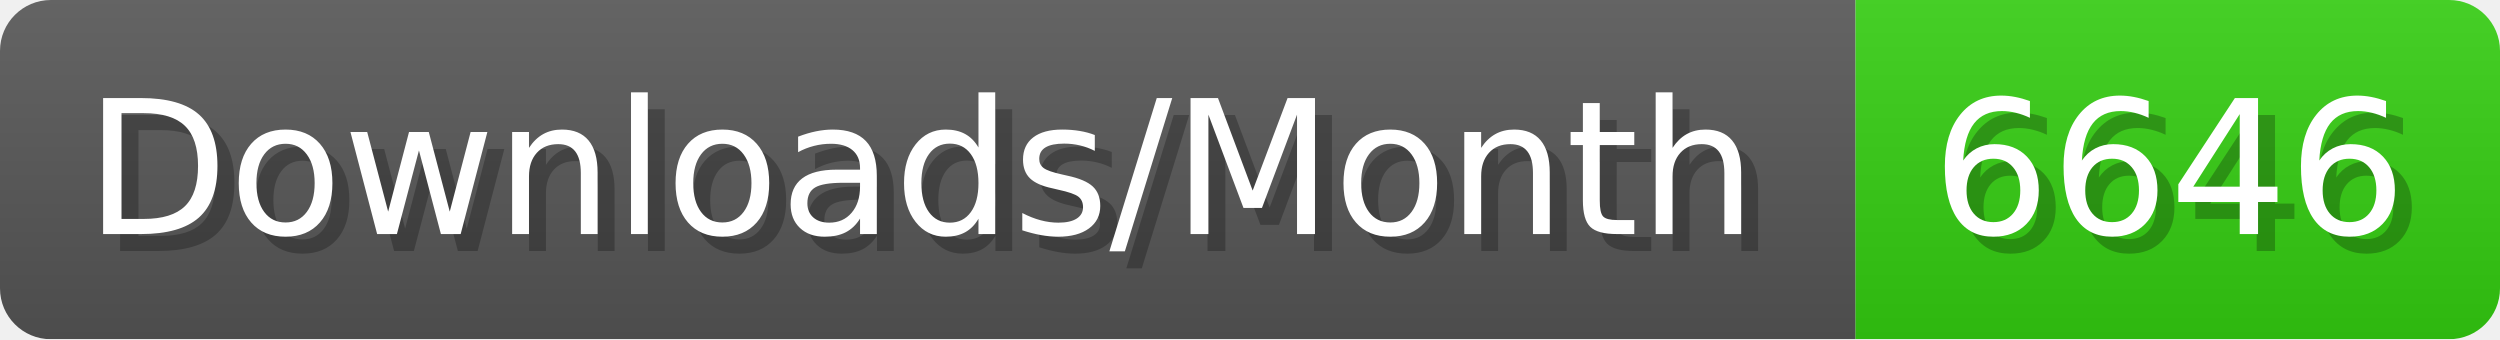
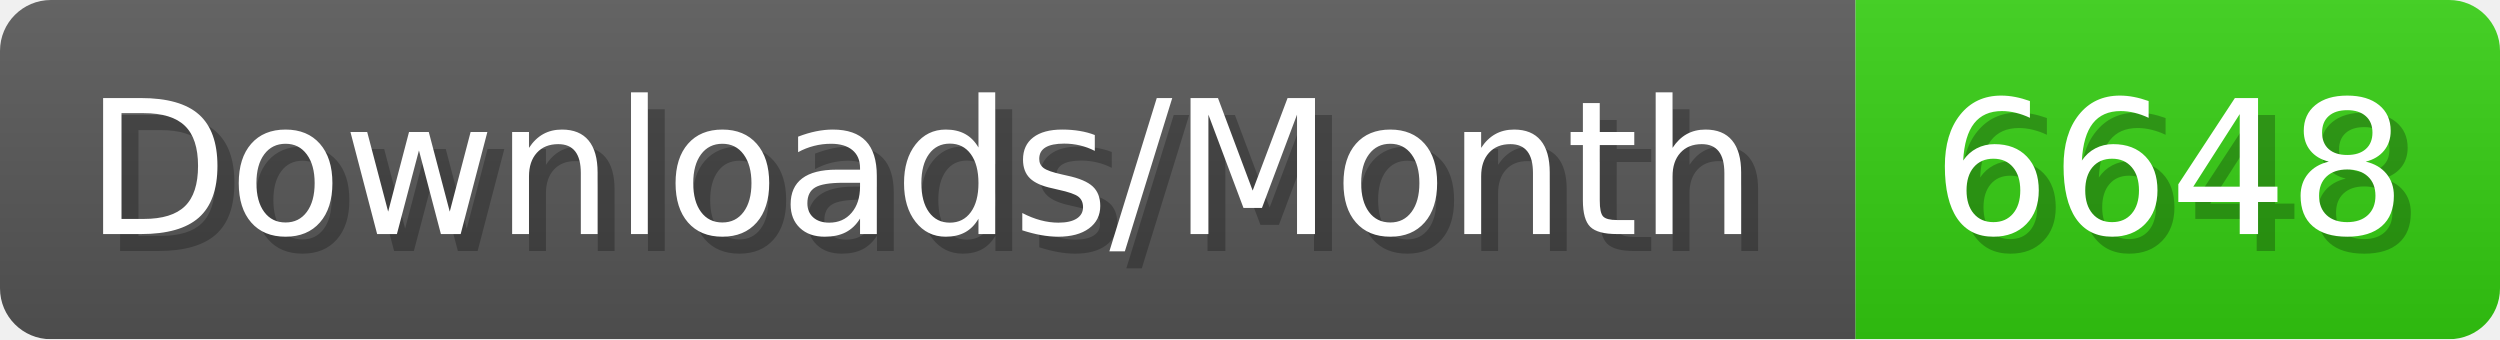
- <svg xmlns="http://www.w3.org/2000/svg" width="147.4" height="20" viewBox="0 0 1474 200" role="img" aria-label="Downloads/Month: 6646">
+ <svg xmlns="http://www.w3.org/2000/svg" width="147.4" height="20" viewBox="0 0 1474 200" role="img" aria-label="Downloads/Month: 6648">
  <linearGradient id="YlXUI" x2="0" y2="100%">
    <stop offset="0" stop-opacity=".1" stop-color="#EEE" />
    <stop offset="1" stop-opacity=".1" />
  </linearGradient>
  <mask id="JHhop">
    <rect width="1474" height="200" rx="30" fill="#FFF" />
  </mask>
  <g mask="url(#JHhop)">
    <rect width="1094" height="200" fill="#555" />
    <rect width="380" height="200" fill="#3C1" x="1094" />
    <rect width="1474" height="200" fill="url(#YlXUI)" />
  </g>
  <g aria-hidden="true" fill="#fff" text-anchor="start" font-family="Verdana,DejaVu Sans,sans-serif" font-size="110">
    <text x="60" y="148" textLength="994" fill="#000" opacity="0.25">Downloads/Month</text>
    <text x="50" y="138" textLength="994">Downloads/Month</text>
-     <text x="1149" y="148" textLength="280" fill="#000" opacity="0.25">6646</text>
-     <text x="1139" y="138" textLength="280">6646</text>
+     <text x="1149" y="148" textLength="280" fill="#000" opacity="0.25">6648</text>
+     <text x="1139" y="138" textLength="280">6648</text>
  </g>
</svg>
